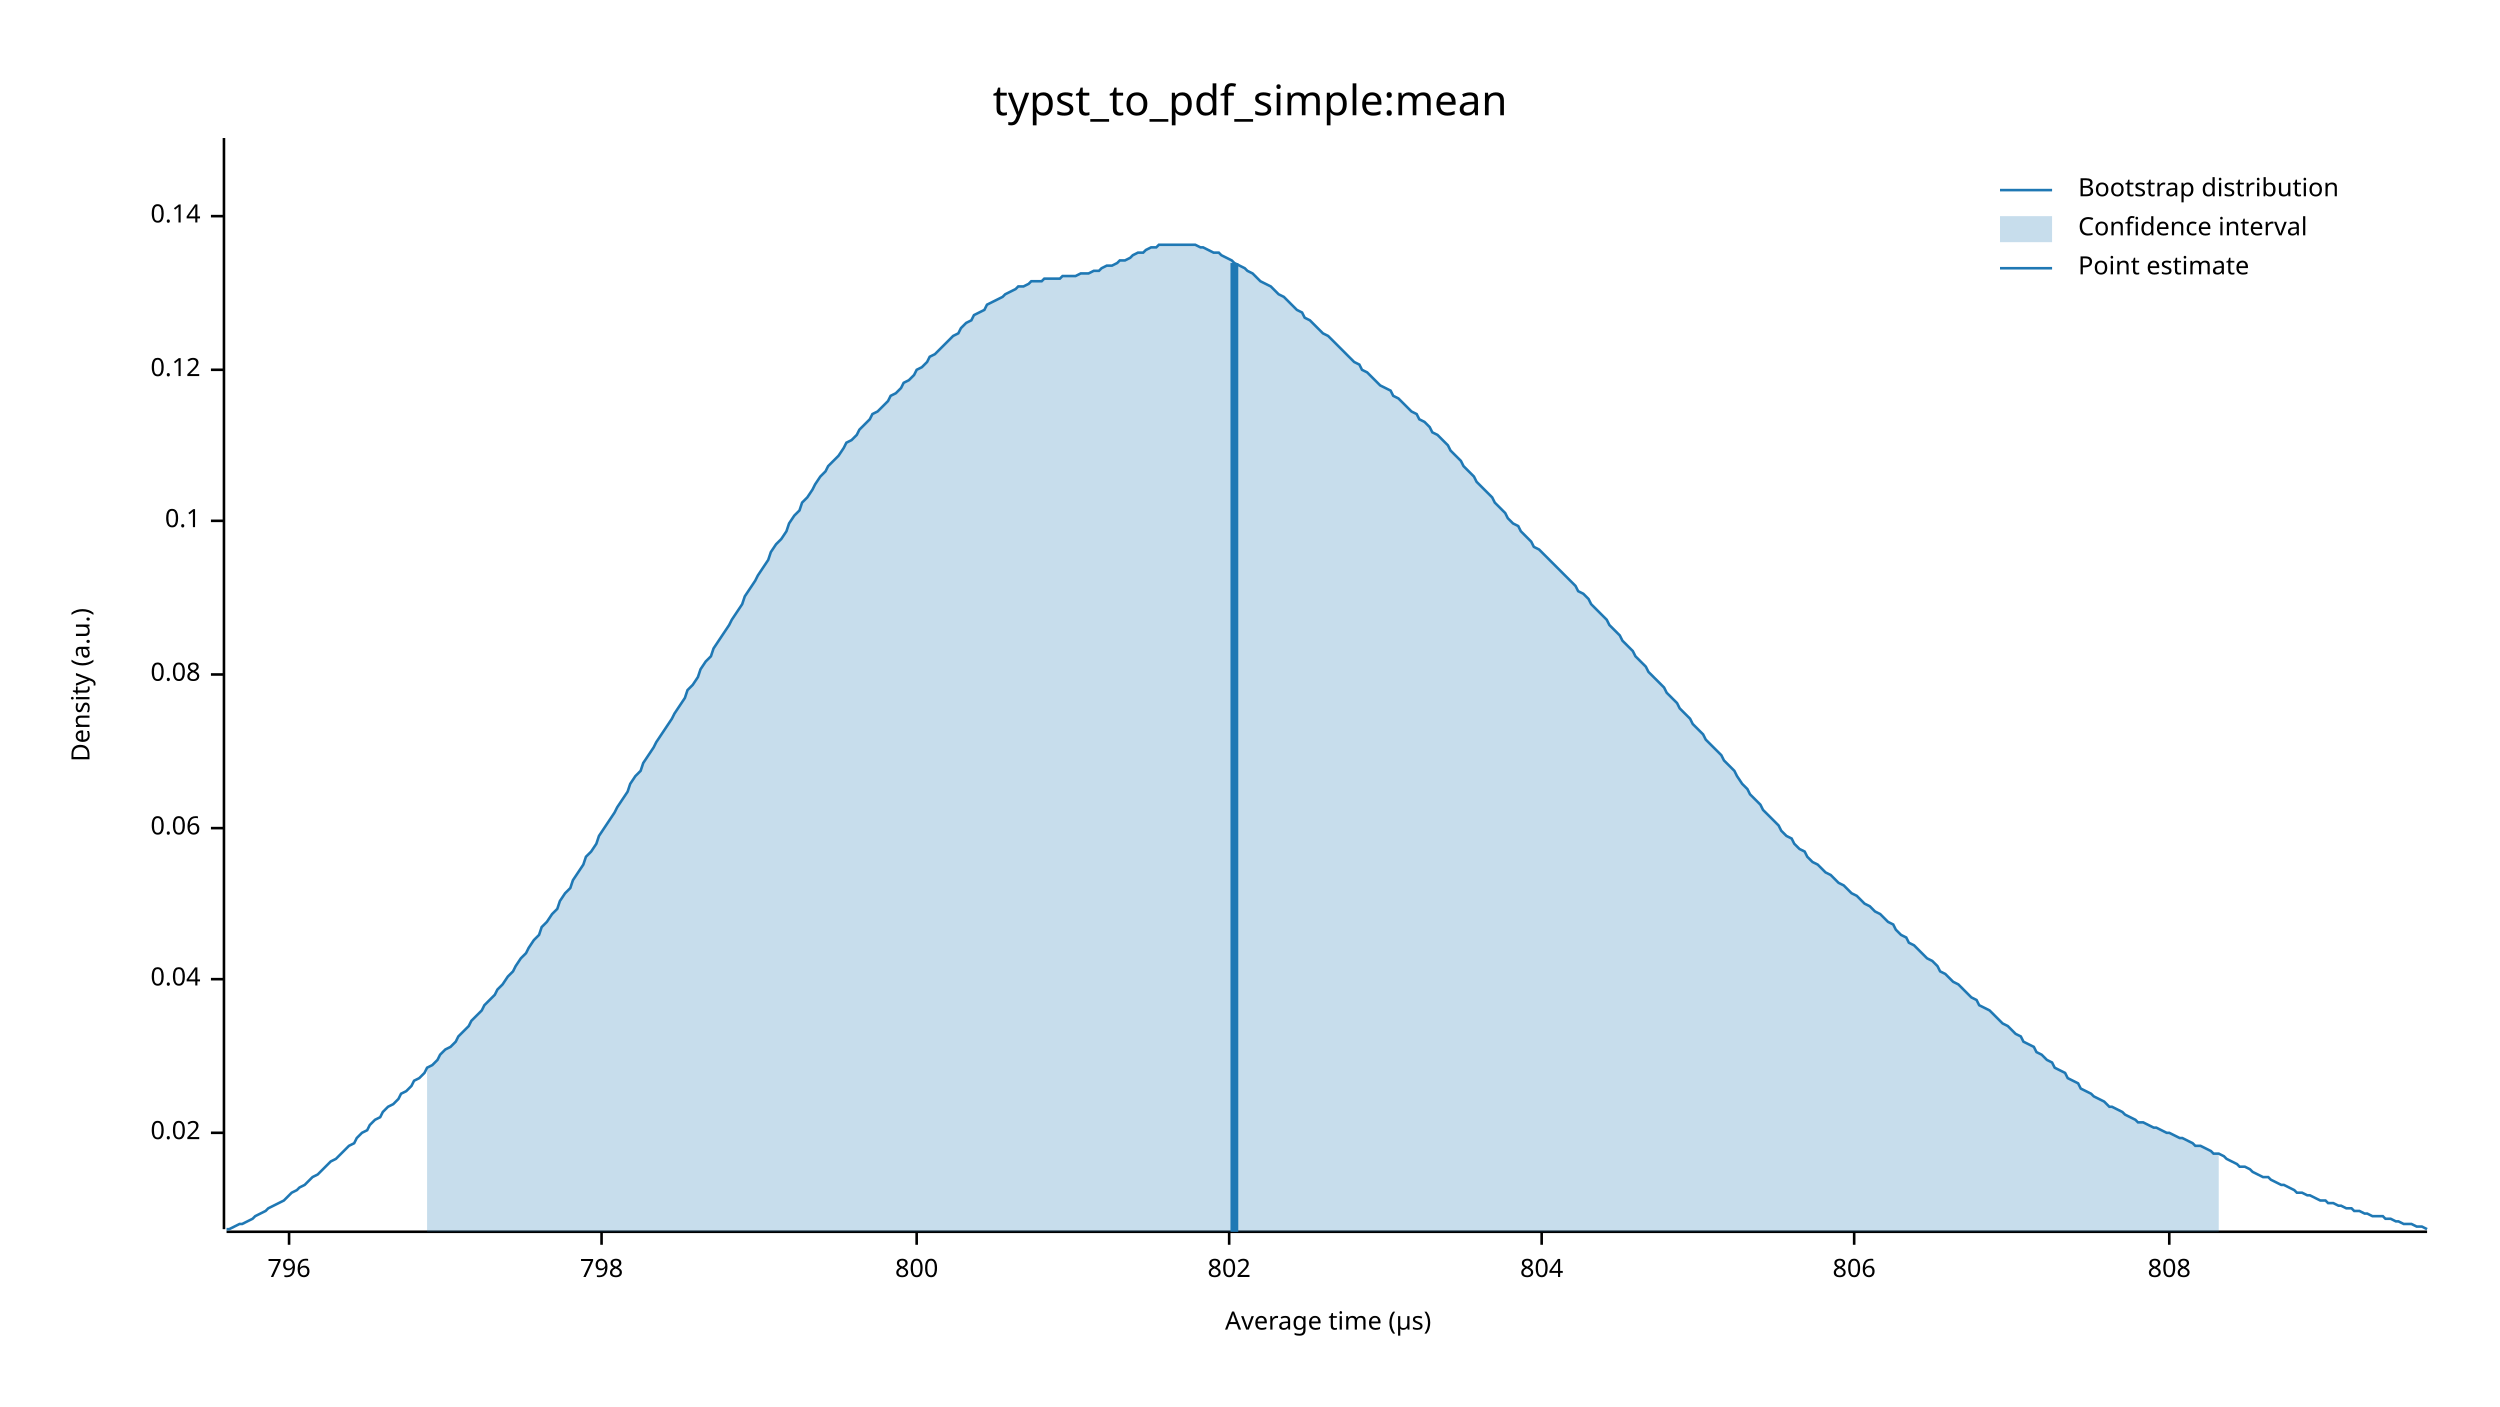
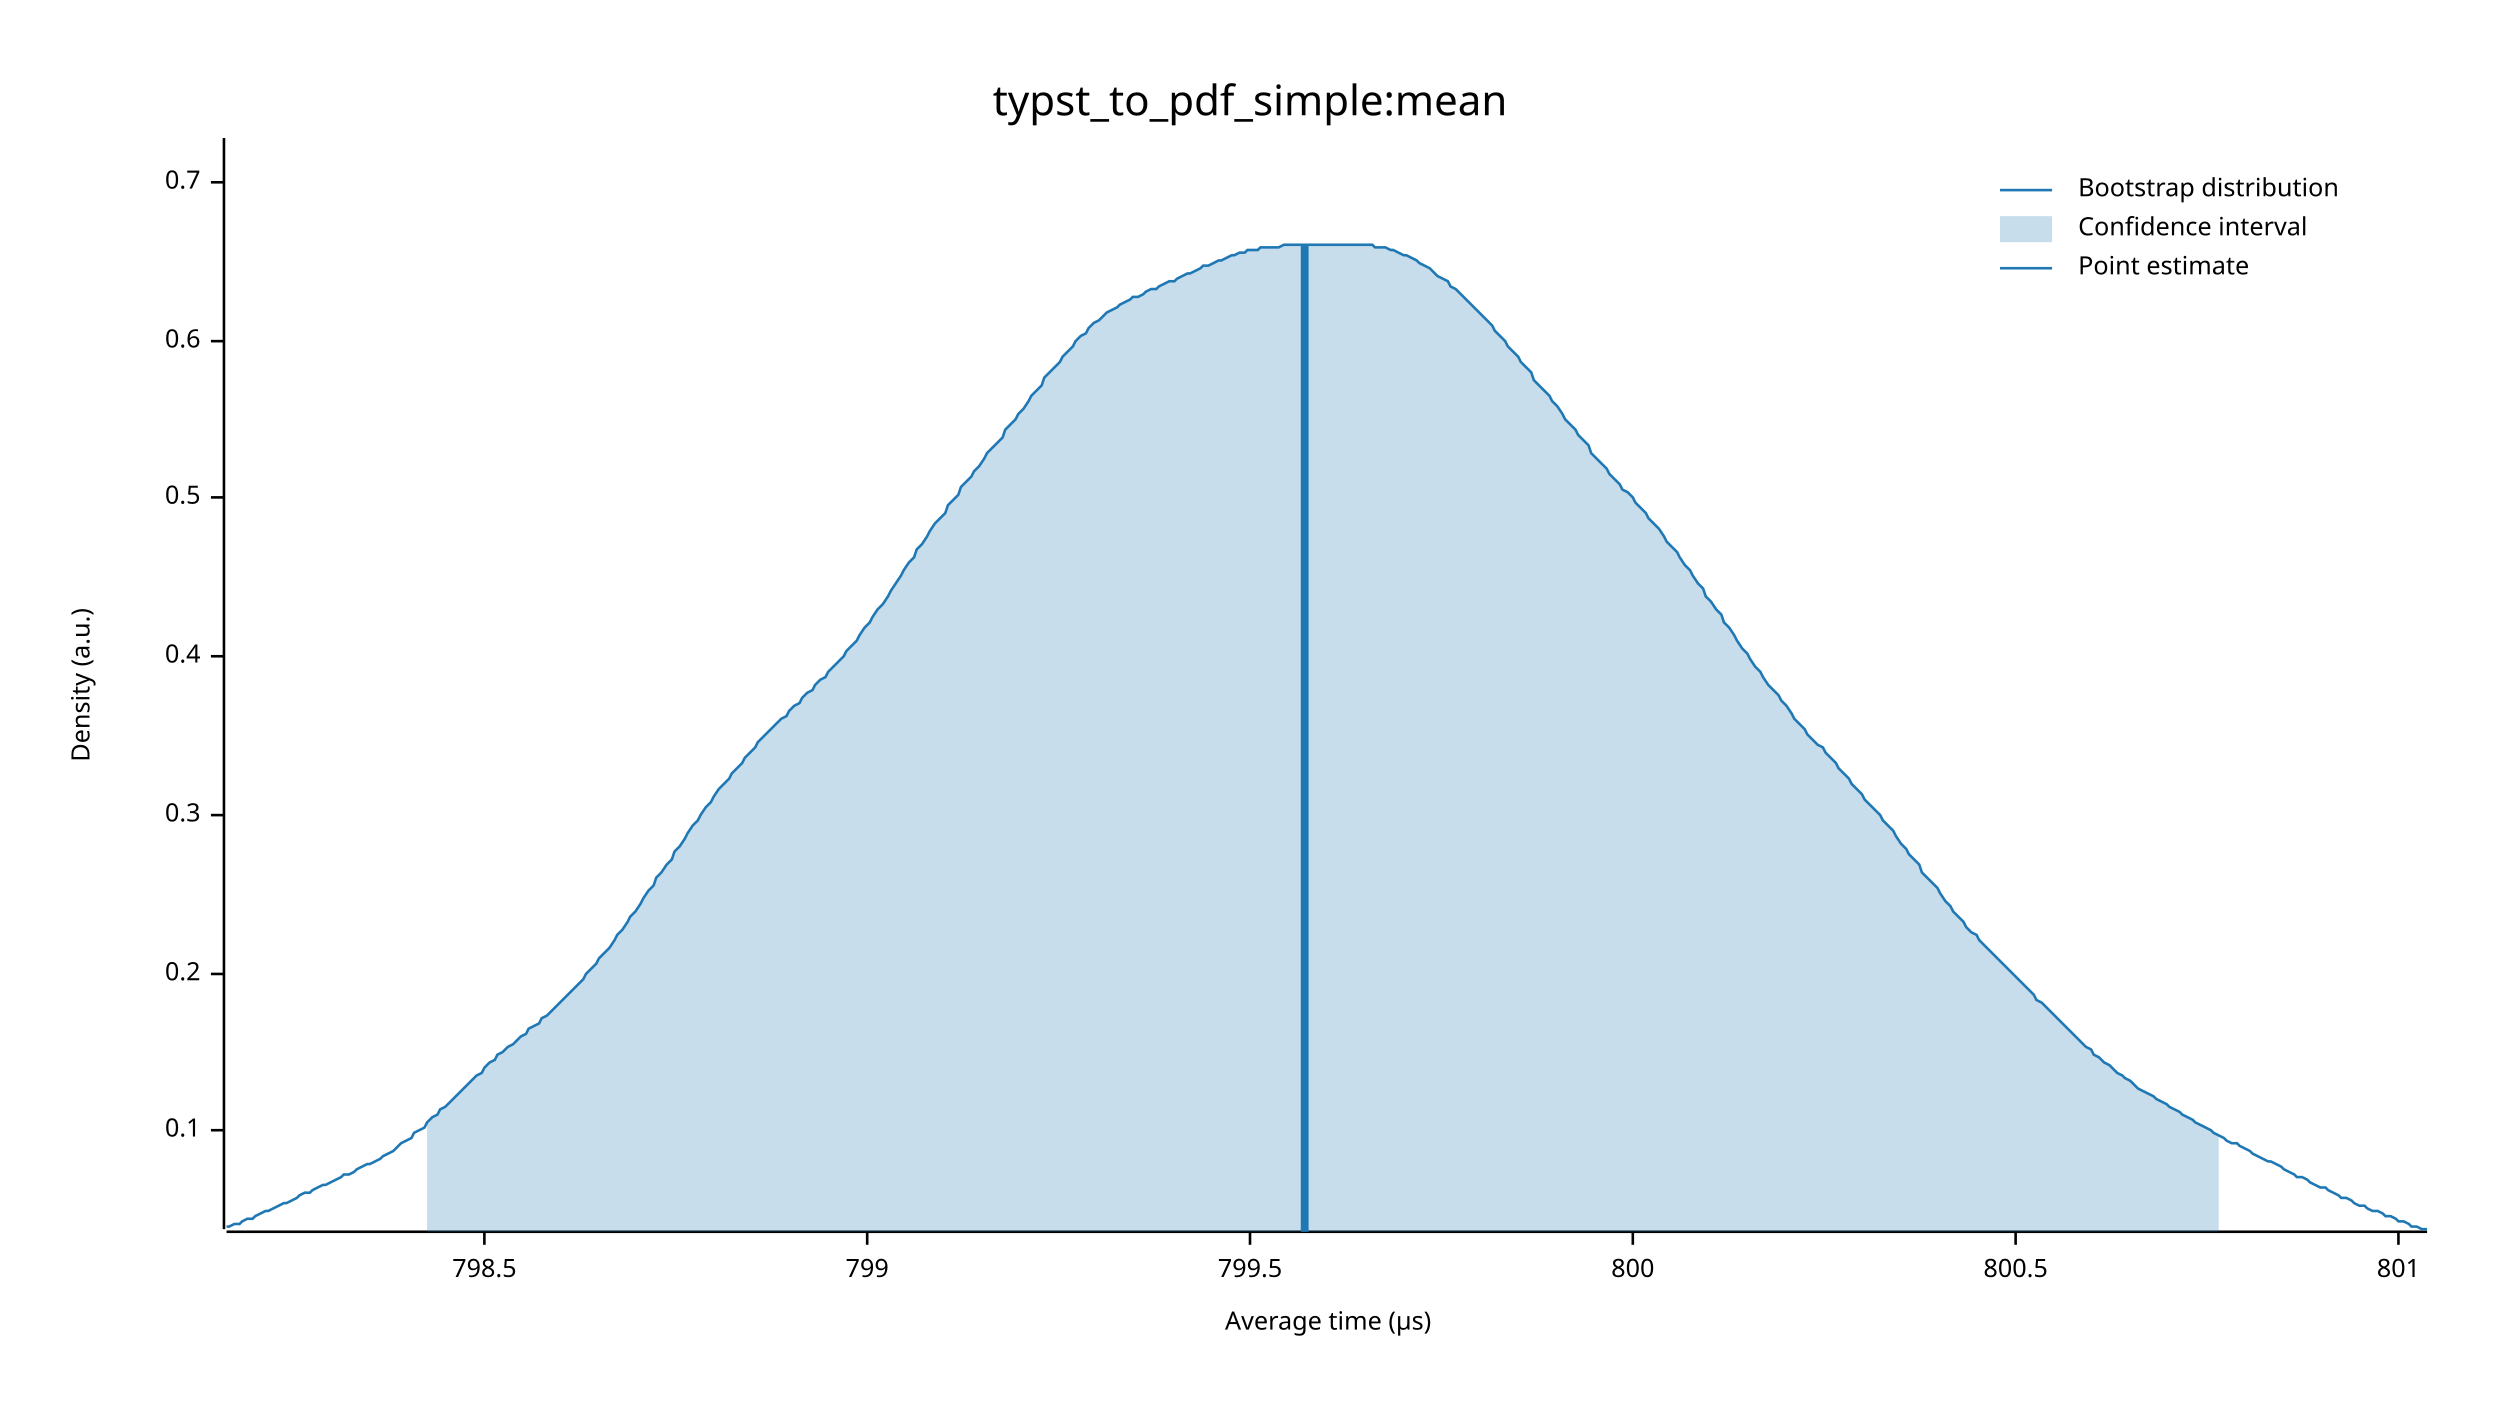
<svg xmlns="http://www.w3.org/2000/svg" width="960" height="540" viewBox="0 0 960 540">
  <text x="480" y="32" dy="0.76em" text-anchor="middle" font-family="sans-serif" font-size="16.129" opacity="1" fill="#000000">
typst_to_pdf_simple:mean
</text>
  <text x="27" y="263" dy="0.76em" text-anchor="middle" font-family="sans-serif" font-size="9.677" opacity="1" fill="#000000" transform="rotate(270, 27, 263)">
Density (a.u.)
</text>
  <text x="510" y="513" dy="-0.5ex" text-anchor="middle" font-family="sans-serif" font-size="9.677" opacity="1" fill="#000000">
Average time (µs)
</text>
  <polyline fill="none" opacity="1" stroke="#000000" stroke-width="1" points="86,53 86,472 " />
-   <text x="77" y="435" dy="0.5ex" text-anchor="end" font-family="sans-serif" font-size="9.677" opacity="1" fill="#000000">
- 0.02
- </text>
-   <polyline fill="none" opacity="1" stroke="#000000" stroke-width="1" points="81,435 86,435 " />
-   <text x="77" y="376" dy="0.5ex" text-anchor="end" font-family="sans-serif" font-size="9.677" opacity="1" fill="#000000">
- 0.04
- </text>
-   <polyline fill="none" opacity="1" stroke="#000000" stroke-width="1" points="81,376 86,376 " />
-   <text x="77" y="318" dy="0.5ex" text-anchor="end" font-family="sans-serif" font-size="9.677" opacity="1" fill="#000000">
- 0.06
- </text>
-   <polyline fill="none" opacity="1" stroke="#000000" stroke-width="1" points="81,318 86,318 " />
-   <text x="77" y="259" dy="0.5ex" text-anchor="end" font-family="sans-serif" font-size="9.677" opacity="1" fill="#000000">
- 0.08
- </text>
-   <polyline fill="none" opacity="1" stroke="#000000" stroke-width="1" points="81,259 86,259 " />
-   <text x="77" y="200" dy="0.5ex" text-anchor="end" font-family="sans-serif" font-size="9.677" opacity="1" fill="#000000">
+   <text x="77" y="434" dy="0.5ex" text-anchor="end" font-family="sans-serif" font-size="9.677" opacity="1" fill="#000000">
0.1
</text>
-   <polyline fill="none" opacity="1" stroke="#000000" stroke-width="1" points="81,200 86,200 " />
-   <text x="77" y="142" dy="0.5ex" text-anchor="end" font-family="sans-serif" font-size="9.677" opacity="1" fill="#000000">
- 0.12
+   <polyline fill="none" opacity="1" stroke="#000000" stroke-width="1" points="81,434 86,434 " />
+   <text x="77" y="374" dy="0.5ex" text-anchor="end" font-family="sans-serif" font-size="9.677" opacity="1" fill="#000000">
+ 0.2
</text>
-   <polyline fill="none" opacity="1" stroke="#000000" stroke-width="1" points="81,142 86,142 " />
-   <text x="77" y="83" dy="0.5ex" text-anchor="end" font-family="sans-serif" font-size="9.677" opacity="1" fill="#000000">
- 0.14
+   <polyline fill="none" opacity="1" stroke="#000000" stroke-width="1" points="81,374 86,374 " />
+   <text x="77" y="313" dy="0.5ex" text-anchor="end" font-family="sans-serif" font-size="9.677" opacity="1" fill="#000000">
+ 0.3
</text>
-   <polyline fill="none" opacity="1" stroke="#000000" stroke-width="1" points="81,83 86,83 " />
+   <polyline fill="none" opacity="1" stroke="#000000" stroke-width="1" points="81,313 86,313 " />
+   <text x="77" y="252" dy="0.5ex" text-anchor="end" font-family="sans-serif" font-size="9.677" opacity="1" fill="#000000">
+ 0.4
+ </text>
+   <polyline fill="none" opacity="1" stroke="#000000" stroke-width="1" points="81,252 86,252 " />
+   <text x="77" y="191" dy="0.5ex" text-anchor="end" font-family="sans-serif" font-size="9.677" opacity="1" fill="#000000">
+ 0.5
+ </text>
+   <polyline fill="none" opacity="1" stroke="#000000" stroke-width="1" points="81,191 86,191 " />
+   <text x="77" y="131" dy="0.5ex" text-anchor="end" font-family="sans-serif" font-size="9.677" opacity="1" fill="#000000">
+ 0.6
+ </text>
+   <polyline fill="none" opacity="1" stroke="#000000" stroke-width="1" points="81,131 86,131 " />
+   <text x="77" y="70" dy="0.5ex" text-anchor="end" font-family="sans-serif" font-size="9.677" opacity="1" fill="#000000">
+ 0.7
+ </text>
+   <polyline fill="none" opacity="1" stroke="#000000" stroke-width="1" points="81,70 86,70 " />
  <polyline fill="none" opacity="1" stroke="#000000" stroke-width="1" points="87,473 932,473 " />
-   <text x="111" y="483" dy="0.76em" text-anchor="middle" font-family="sans-serif" font-size="9.677" opacity="1" fill="#000000">
- 796
+   <text x="186" y="483" dy="0.76em" text-anchor="middle" font-family="sans-serif" font-size="9.677" opacity="1" fill="#000000">
+ 798.5
</text>
-   <polyline fill="none" opacity="1" stroke="#000000" stroke-width="1" points="111,473 111,478 " />
-   <text x="231" y="483" dy="0.76em" text-anchor="middle" font-family="sans-serif" font-size="9.677" opacity="1" fill="#000000">
- 798
+   <polyline fill="none" opacity="1" stroke="#000000" stroke-width="1" points="186,473 186,478 " />
+   <text x="333" y="483" dy="0.76em" text-anchor="middle" font-family="sans-serif" font-size="9.677" opacity="1" fill="#000000">
+ 799
</text>
-   <polyline fill="none" opacity="1" stroke="#000000" stroke-width="1" points="231,473 231,478 " />
-   <text x="352" y="483" dy="0.76em" text-anchor="middle" font-family="sans-serif" font-size="9.677" opacity="1" fill="#000000">
+   <polyline fill="none" opacity="1" stroke="#000000" stroke-width="1" points="333,473 333,478 " />
+   <text x="480" y="483" dy="0.76em" text-anchor="middle" font-family="sans-serif" font-size="9.677" opacity="1" fill="#000000">
+ 799.5
+ </text>
+   <polyline fill="none" opacity="1" stroke="#000000" stroke-width="1" points="480,473 480,478 " />
+   <text x="627" y="483" dy="0.76em" text-anchor="middle" font-family="sans-serif" font-size="9.677" opacity="1" fill="#000000">
800
</text>
-   <polyline fill="none" opacity="1" stroke="#000000" stroke-width="1" points="352,473 352,478 " />
-   <text x="472" y="483" dy="0.76em" text-anchor="middle" font-family="sans-serif" font-size="9.677" opacity="1" fill="#000000">
- 802
+   <polyline fill="none" opacity="1" stroke="#000000" stroke-width="1" points="627,473 627,478 " />
+   <text x="774" y="483" dy="0.76em" text-anchor="middle" font-family="sans-serif" font-size="9.677" opacity="1" fill="#000000">
+ 800.5
</text>
-   <polyline fill="none" opacity="1" stroke="#000000" stroke-width="1" points="472,473 472,478 " />
-   <text x="592" y="483" dy="0.76em" text-anchor="middle" font-family="sans-serif" font-size="9.677" opacity="1" fill="#000000">
- 804
+   <polyline fill="none" opacity="1" stroke="#000000" stroke-width="1" points="774,473 774,478 " />
+   <text x="921" y="483" dy="0.76em" text-anchor="middle" font-family="sans-serif" font-size="9.677" opacity="1" fill="#000000">
+ 801
</text>
-   <polyline fill="none" opacity="1" stroke="#000000" stroke-width="1" points="592,473 592,478 " />
-   <text x="712" y="483" dy="0.76em" text-anchor="middle" font-family="sans-serif" font-size="9.677" opacity="1" fill="#000000">
- 806
- </text>
-   <polyline fill="none" opacity="1" stroke="#000000" stroke-width="1" points="712,473 712,478 " />
-   <text x="833" y="483" dy="0.76em" text-anchor="middle" font-family="sans-serif" font-size="9.677" opacity="1" fill="#000000">
- 808
- </text>
-   <polyline fill="none" opacity="1" stroke="#000000" stroke-width="1" points="833,473 833,478 " />
-   <polyline fill="none" opacity="1" stroke="#1F78B4" stroke-width="1" points="87,472 88,472 90,471 92,470 93,470 95,469 97,468 98,467 100,466 102,465 103,464 105,463 107,462 109,461 110,460 112,458 114,457 115,456 117,455 119,453 120,452 122,451 124,449 125,448 127,446 129,445 131,443 132,442 134,440 136,439 137,437 139,435 141,434 142,432 144,430 146,429 147,427 149,425 151,424 153,422 154,420 156,419 158,417 159,415 161,414 163,412 164,410 166,409 168,407 169,405 171,403 173,402 175,400 176,398 178,396 180,394 181,392 183,390 185,388 186,386 188,384 190,382 191,380 193,378 195,375 197,373 198,371 200,368 202,366 203,364 205,361 207,359 208,356 210,354 212,351 214,349 215,346 217,343 219,341 220,338 222,335 224,332 225,329 227,327 229,324 230,321 232,318 234,315 236,312 237,310 239,307 241,304 242,301 244,298 246,296 247,293 249,290 251,287 252,285 254,282 256,279 258,276 259,274 261,271 263,268 264,265 266,263 268,260 269,257 271,254 273,252 274,249 276,246 278,243 280,240 281,238 283,235 285,232 286,229 288,226 290,223 291,221 293,218 295,215 296,212 298,209 300,207 302,204 303,201 305,198 307,196 308,193 310,191 312,188 313,186 315,183 317,181 318,179 320,177 322,175 324,172 325,170 327,169 329,167 330,165 332,163 334,161 335,159 337,158 339,156 341,154 342,152 344,151 346,149 347,147 349,146 351,144 352,142 354,141 356,139 357,137 359,136 361,134 363,132 364,131 366,129 368,128 369,126 371,124 373,123 374,121 376,120 378,119 379,117 381,116 383,115 385,114 386,113 388,112 390,111 391,110 393,110 395,109 396,108 398,108 400,108 401,107 403,107 405,107 407,107 408,106 410,106 412,106 413,106 415,105 417,105 418,105 420,104 422,104 423,103 425,102 427,102 429,101 430,100 432,100 434,99 435,98 437,97 439,97 440,96 442,95 444,95 445,94 447,94 449,94 451,94 452,94 454,94 456,94 457,94 459,94 461,95 462,95 464,96 466,97 468,97 469,98 471,99 473,100 474,101 476,102 478,103 479,104 481,105 483,107 484,108 486,109 488,110 490,112 491,113 493,114 495,116 496,117 498,119 500,120 501,122 503,123 505,125 506,126 508,128 510,129 512,131 513,132 515,134 517,136 518,137 520,139 522,140 523,142 525,143 527,145 528,146 530,148 532,149 534,150 535,152 537,153 539,155 540,156 542,158 544,159 545,161 547,162 549,164 550,166 552,167 554,169 556,171 557,173 559,175 561,177 562,179 564,181 566,183 567,185 569,187 571,189 573,191 574,193 576,195 578,197 579,199 581,201 583,202 584,204 586,206 588,208 589,210 591,211 593,213 595,215 596,216 598,218 600,220 601,221 603,223 605,225 606,227 608,228 610,230 611,232 613,234 615,236 617,238 618,240 620,242 622,244 623,246 625,248 627,250 628,252 630,254 632,256 633,258 635,260 637,262 639,264 640,266 642,268 644,270 645,272 647,274 649,276 650,278 652,280 654,282 655,284 657,286 659,288 661,290 662,292 664,294 666,296 667,298 669,301 671,303 672,305 674,307 676,309 677,311 679,313 681,315 683,317 684,319 686,321 688,322 689,324 691,326 693,327 694,329 696,331 698,332 700,334 701,335 703,336 705,338 706,339 708,340 710,342 711,343 713,344 715,346 716,347 718,348 720,350 722,351 723,352 725,354 727,355 728,357 730,359 732,360 733,362 735,363 737,365 738,366 740,368 742,369 744,371 745,373 747,374 749,376 750,377 752,378 754,380 755,381 757,383 759,384 760,386 762,387 764,388 766,390 767,391 769,393 771,394 772,395 774,397 776,398 777,400 779,401 781,402 782,404 784,405 786,407 788,408 789,410 791,411 793,412 794,414 796,415 798,416 799,418 801,419 803,420 804,421 806,422 808,423 810,425 811,425 813,426 815,427 816,428 818,429 820,430 821,431 823,431 825,432 827,433 828,433 830,434 832,435 833,435 835,436 837,437 838,437 840,438 842,439 843,440 845,440 847,441 849,442 850,443 852,443 854,444 855,445 857,446 859,447 860,448 862,448 864,449 865,450 867,451 869,452 871,452 872,453 874,454 876,455 877,455 879,456 881,457 882,458 884,458 886,459 887,459 889,460 891,461 893,461 894,462 896,462 898,463 899,463 901,464 903,464 904,465 906,465 908,466 909,466 911,467 913,467 915,467 916,468 918,468 920,469 921,469 923,470 925,470 926,470 928,471 930,471 932,472 " />
-   <polygon opacity="0.25" fill="#1F78B4" points="164,410 166,409 168,407 169,405 171,403 173,402 175,400 176,398 178,396 180,394 181,392 183,390 185,388 186,386 188,384 190,382 191,380 193,378 195,375 197,373 198,371 200,368 202,366 203,364 205,361 207,359 208,356 210,354 212,351 214,349 215,346 217,343 219,341 220,338 222,335 224,332 225,329 227,327 229,324 230,321 232,318 234,315 236,312 237,310 239,307 241,304 242,301 244,298 246,296 247,293 249,290 251,287 252,285 254,282 256,279 258,276 259,274 261,271 263,268 264,265 266,263 268,260 269,257 271,254 273,252 274,249 276,246 278,243 280,240 281,238 283,235 285,232 286,229 288,226 290,223 291,221 293,218 295,215 296,212 298,209 300,207 302,204 303,201 305,198 307,196 308,193 310,191 312,188 313,186 315,183 317,181 318,179 320,177 322,175 324,172 325,170 327,169 329,167 330,165 332,163 334,161 335,159 337,158 339,156 341,154 342,152 344,151 346,149 347,147 349,146 351,144 352,142 354,141 356,139 357,137 359,136 361,134 363,132 364,131 366,129 368,128 369,126 371,124 373,123 374,121 376,120 378,119 379,117 381,116 383,115 385,114 386,113 388,112 390,111 391,110 393,110 395,109 396,108 398,108 400,108 401,107 403,107 405,107 407,107 408,106 410,106 412,106 413,106 415,105 417,105 418,105 420,104 422,104 423,103 425,102 427,102 429,101 430,100 432,100 434,99 435,98 437,97 439,97 440,96 442,95 444,95 445,94 447,94 449,94 451,94 452,94 454,94 456,94 457,94 459,94 461,95 462,95 464,96 466,97 468,97 469,98 471,99 473,100 474,101 476,102 478,103 479,104 481,105 483,107 484,108 486,109 488,110 490,112 491,113 493,114 495,116 496,117 498,119 500,120 501,122 503,123 505,125 506,126 508,128 510,129 512,131 513,132 515,134 517,136 518,137 520,139 522,140 523,142 525,143 527,145 528,146 530,148 532,149 534,150 535,152 537,153 539,155 540,156 542,158 544,159 545,161 547,162 549,164 550,166 552,167 554,169 556,171 557,173 559,175 561,177 562,179 564,181 566,183 567,185 569,187 571,189 573,191 574,193 576,195 578,197 579,199 581,201 583,202 584,204 586,206 588,208 589,210 591,211 593,213 595,215 596,216 598,218 600,220 601,221 603,223 605,225 606,227 608,228 610,230 611,232 613,234 615,236 617,238 618,240 620,242 622,244 623,246 625,248 627,250 628,252 630,254 632,256 633,258 635,260 637,262 639,264 640,266 642,268 644,270 645,272 647,274 649,276 650,278 652,280 654,282 655,284 657,286 659,288 661,290 662,292 664,294 666,296 667,298 669,301 671,303 672,305 674,307 676,309 677,311 679,313 681,315 683,317 684,319 686,321 688,322 689,324 691,326 693,327 694,329 696,331 698,332 700,334 701,335 703,336 705,338 706,339 708,340 710,342 711,343 713,344 715,346 716,347 718,348 720,350 722,351 723,352 725,354 727,355 728,357 730,359 732,360 733,362 735,363 737,365 738,366 740,368 742,369 744,371 745,373 747,374 749,376 750,377 752,378 754,380 755,381 757,383 759,384 760,386 762,387 764,388 766,390 767,391 769,393 771,394 772,395 774,397 776,398 777,400 779,401 781,402 782,404 784,405 786,407 788,408 789,410 791,411 793,412 794,414 796,415 798,416 799,418 801,419 803,420 804,421 806,422 808,423 810,425 811,425 813,426 815,427 816,428 818,429 820,430 821,431 823,431 825,432 827,433 828,433 830,434 832,435 833,435 835,436 837,437 838,437 840,438 842,439 843,440 845,440 847,441 849,442 850,443 852,443 852,473 164,473 " />
-   <polyline fill="none" opacity="1" stroke="#1F78B4" stroke-width="3" points="474,473 474,101 " />
+   <polyline fill="none" opacity="1" stroke="#000000" stroke-width="1" points="921,473 921,478 " />
+   <polyline fill="none" opacity="1" stroke="#1F78B4" stroke-width="1" points="87,471 88,471 90,470 92,470 93,469 95,468 97,468 98,467 100,466 102,465 103,465 105,464 107,463 109,462 110,462 112,461 114,460 115,459 117,458 119,458 120,457 122,456 124,455 125,455 127,454 129,453 131,452 132,451 134,451 136,450 137,449 139,448 141,447 142,447 144,446 146,445 147,444 149,443 151,442 153,440 154,439 156,438 158,437 159,435 161,434 163,433 164,431 166,429 168,428 169,426 171,425 173,423 175,421 176,420 178,418 180,416 181,415 183,413 185,412 186,410 188,408 190,407 191,405 193,404 195,402 197,401 198,400 200,398 202,397 203,395 205,394 207,393 208,391 210,390 212,388 214,386 215,385 217,383 219,381 220,380 222,378 224,376 225,374 227,372 229,370 230,368 232,366 234,364 236,361 237,359 239,357 241,354 242,352 244,350 246,347 247,345 249,342 251,340 252,337 254,335 256,332 258,330 259,327 261,325 263,322 264,320 266,317 268,315 269,313 271,310 273,308 274,306 276,303 278,301 280,299 281,297 283,295 285,293 286,291 288,289 290,287 291,285 293,283 295,281 296,280 298,278 300,276 302,275 303,273 305,271 307,270 308,268 310,266 312,265 313,263 315,261 317,260 318,258 320,256 322,254 324,252 325,250 327,248 329,246 330,244 332,241 334,239 335,237 337,234 339,232 341,229 342,227 344,224 346,221 347,219 349,216 351,214 352,211 354,209 356,206 357,204 359,201 361,199 363,197 364,194 366,192 368,190 369,187 371,185 373,183 374,181 376,179 378,176 379,174 381,172 383,170 385,168 386,165 388,163 390,161 391,159 393,157 395,154 396,152 398,150 400,148 401,145 403,143 405,141 407,139 408,137 410,135 412,133 413,131 415,129 417,128 418,126 420,124 422,123 423,122 425,120 427,119 429,118 430,117 432,116 434,115 435,114 437,114 439,113 440,112 442,111 444,111 445,110 447,109 449,108 451,108 452,107 454,106 456,105 457,105 459,104 461,103 462,102 464,102 466,101 468,100 469,100 471,99 473,98 474,98 476,97 478,97 479,96 481,96 483,96 484,95 486,95 488,95 490,95 491,95 493,94 495,94 496,94 498,94 500,94 501,94 503,94 505,94 506,94 508,94 510,94 512,94 513,94 515,94 517,94 518,94 520,94 522,94 523,94 525,94 527,94 528,95 530,95 532,95 534,96 535,96 537,97 539,98 540,98 542,99 544,100 545,101 547,102 549,103 550,104 552,106 554,107 556,108 557,110 559,111 561,113 562,114 564,116 566,118 567,119 569,121 571,123 573,125 574,127 576,129 578,131 579,133 581,135 583,137 584,139 586,141 588,143 589,146 591,148 593,150 595,152 596,154 598,156 600,159 601,161 603,163 605,165 606,167 608,169 610,171 611,174 613,176 615,178 617,180 618,182 620,184 622,186 623,188 625,189 627,191 628,193 630,195 632,197 633,199 635,201 637,203 639,206 640,208 642,210 644,212 645,214 647,217 649,219 650,221 652,224 654,226 655,229 657,231 659,234 661,236 662,239 664,241 666,244 667,246 669,249 671,251 672,253 674,256 676,258 677,260 679,263 681,265 683,267 684,269 686,271 688,274 689,276 691,278 693,280 694,282 696,284 698,286 700,287 701,289 703,291 705,293 706,295 708,297 710,299 711,301 713,303 715,305 716,307 718,309 720,311 722,313 723,315 725,317 727,319 728,321 730,324 732,326 733,328 735,330 737,332 738,335 740,337 742,339 744,341 745,343 747,346 749,348 750,350 752,352 754,354 755,356 757,358 759,359 760,361 762,363 764,365 766,367 767,368 769,370 771,372 772,373 774,375 776,377 777,378 779,380 781,382 782,384 784,385 786,387 788,389 789,390 791,392 793,394 794,395 796,397 798,399 799,400 801,402 803,403 804,405 806,406 808,408 810,409 811,410 813,412 815,413 816,414 818,415 820,417 821,418 823,419 825,420 827,421 828,422 830,423 832,424 833,425 835,426 837,427 838,428 840,429 842,430 843,431 845,432 847,433 849,434 850,435 852,436 854,437 855,438 857,439 859,439 860,440 862,441 864,442 865,443 867,444 869,445 871,446 872,446 874,447 876,448 877,449 879,450 881,451 882,452 884,452 886,453 887,454 889,455 891,456 893,456 894,457 896,458 898,459 899,460 901,460 903,461 904,462 906,463 908,463 909,464 911,465 913,465 915,466 916,467 918,467 920,468 921,469 923,469 925,470 926,471 928,471 930,472 932,472 " />
+   <polygon opacity="0.25" fill="#1F78B4" points="164,431 166,429 168,428 169,426 171,425 173,423 175,421 176,420 178,418 180,416 181,415 183,413 185,412 186,410 188,408 190,407 191,405 193,404 195,402 197,401 198,400 200,398 202,397 203,395 205,394 207,393 208,391 210,390 212,388 214,386 215,385 217,383 219,381 220,380 222,378 224,376 225,374 227,372 229,370 230,368 232,366 234,364 236,361 237,359 239,357 241,354 242,352 244,350 246,347 247,345 249,342 251,340 252,337 254,335 256,332 258,330 259,327 261,325 263,322 264,320 266,317 268,315 269,313 271,310 273,308 274,306 276,303 278,301 280,299 281,297 283,295 285,293 286,291 288,289 290,287 291,285 293,283 295,281 296,280 298,278 300,276 302,275 303,273 305,271 307,270 308,268 310,266 312,265 313,263 315,261 317,260 318,258 320,256 322,254 324,252 325,250 327,248 329,246 330,244 332,241 334,239 335,237 337,234 339,232 341,229 342,227 344,224 346,221 347,219 349,216 351,214 352,211 354,209 356,206 357,204 359,201 361,199 363,197 364,194 366,192 368,190 369,187 371,185 373,183 374,181 376,179 378,176 379,174 381,172 383,170 385,168 386,165 388,163 390,161 391,159 393,157 395,154 396,152 398,150 400,148 401,145 403,143 405,141 407,139 408,137 410,135 412,133 413,131 415,129 417,128 418,126 420,124 422,123 423,122 425,120 427,119 429,118 430,117 432,116 434,115 435,114 437,114 439,113 440,112 442,111 444,111 445,110 447,109 449,108 451,108 452,107 454,106 456,105 457,105 459,104 461,103 462,102 464,102 466,101 468,100 469,100 471,99 473,98 474,98 476,97 478,97 479,96 481,96 483,96 484,95 486,95 488,95 490,95 491,95 493,94 495,94 496,94 498,94 500,94 501,94 503,94 505,94 506,94 508,94 510,94 512,94 513,94 515,94 517,94 518,94 520,94 522,94 523,94 525,94 527,94 528,95 530,95 532,95 534,96 535,96 537,97 539,98 540,98 542,99 544,100 545,101 547,102 549,103 550,104 552,106 554,107 556,108 557,110 559,111 561,113 562,114 564,116 566,118 567,119 569,121 571,123 573,125 574,127 576,129 578,131 579,133 581,135 583,137 584,139 586,141 588,143 589,146 591,148 593,150 595,152 596,154 598,156 600,159 601,161 603,163 605,165 606,167 608,169 610,171 611,174 613,176 615,178 617,180 618,182 620,184 622,186 623,188 625,189 627,191 628,193 630,195 632,197 633,199 635,201 637,203 639,206 640,208 642,210 644,212 645,214 647,217 649,219 650,221 652,224 654,226 655,229 657,231 659,234 661,236 662,239 664,241 666,244 667,246 669,249 671,251 672,253 674,256 676,258 677,260 679,263 681,265 683,267 684,269 686,271 688,274 689,276 691,278 693,280 694,282 696,284 698,286 700,287 701,289 703,291 705,293 706,295 708,297 710,299 711,301 713,303 715,305 716,307 718,309 720,311 722,313 723,315 725,317 727,319 728,321 730,324 732,326 733,328 735,330 737,332 738,335 740,337 742,339 744,341 745,343 747,346 749,348 750,350 752,352 754,354 755,356 757,358 759,359 760,361 762,363 764,365 766,367 767,368 769,370 771,372 772,373 774,375 776,377 777,378 779,380 781,382 782,384 784,385 786,387 788,389 789,390 791,392 793,394 794,395 796,397 798,399 799,400 801,402 803,403 804,405 806,406 808,408 810,409 811,410 813,412 815,413 816,414 818,415 820,417 821,418 823,419 825,420 827,421 828,422 830,423 832,424 833,425 835,426 837,427 838,428 840,429 842,430 843,431 845,432 847,433 849,434 850,435 852,436 852,473 164,473 " />
+   <polyline fill="none" opacity="1" stroke="#1F78B4" stroke-width="3" points="501,473 501,94 " />
  <text x="798" y="68" dy="0.76em" text-anchor="start" font-family="sans-serif" font-size="9.677" opacity="1" fill="#000000">
Bootstrap distribution
</text>
  <text x="798" y="83" dy="0.76em" text-anchor="start" font-family="sans-serif" font-size="9.677" opacity="1" fill="#000000">
Confidence interval
</text>
  <text x="798" y="98" dy="0.76em" text-anchor="start" font-family="sans-serif" font-size="9.677" opacity="1" fill="#000000">
Point estimate
</text>
  <polyline fill="none" opacity="1" stroke="#1F78B4" stroke-width="1" points="768,73 788,73 " />
  <rect x="768" y="83" width="20" height="10" opacity="0.25" fill="#1F78B4" stroke="none" />
  <polyline fill="none" opacity="1" stroke="#1F78B4" stroke-width="1" points="768,103 788,103 " />
</svg>
